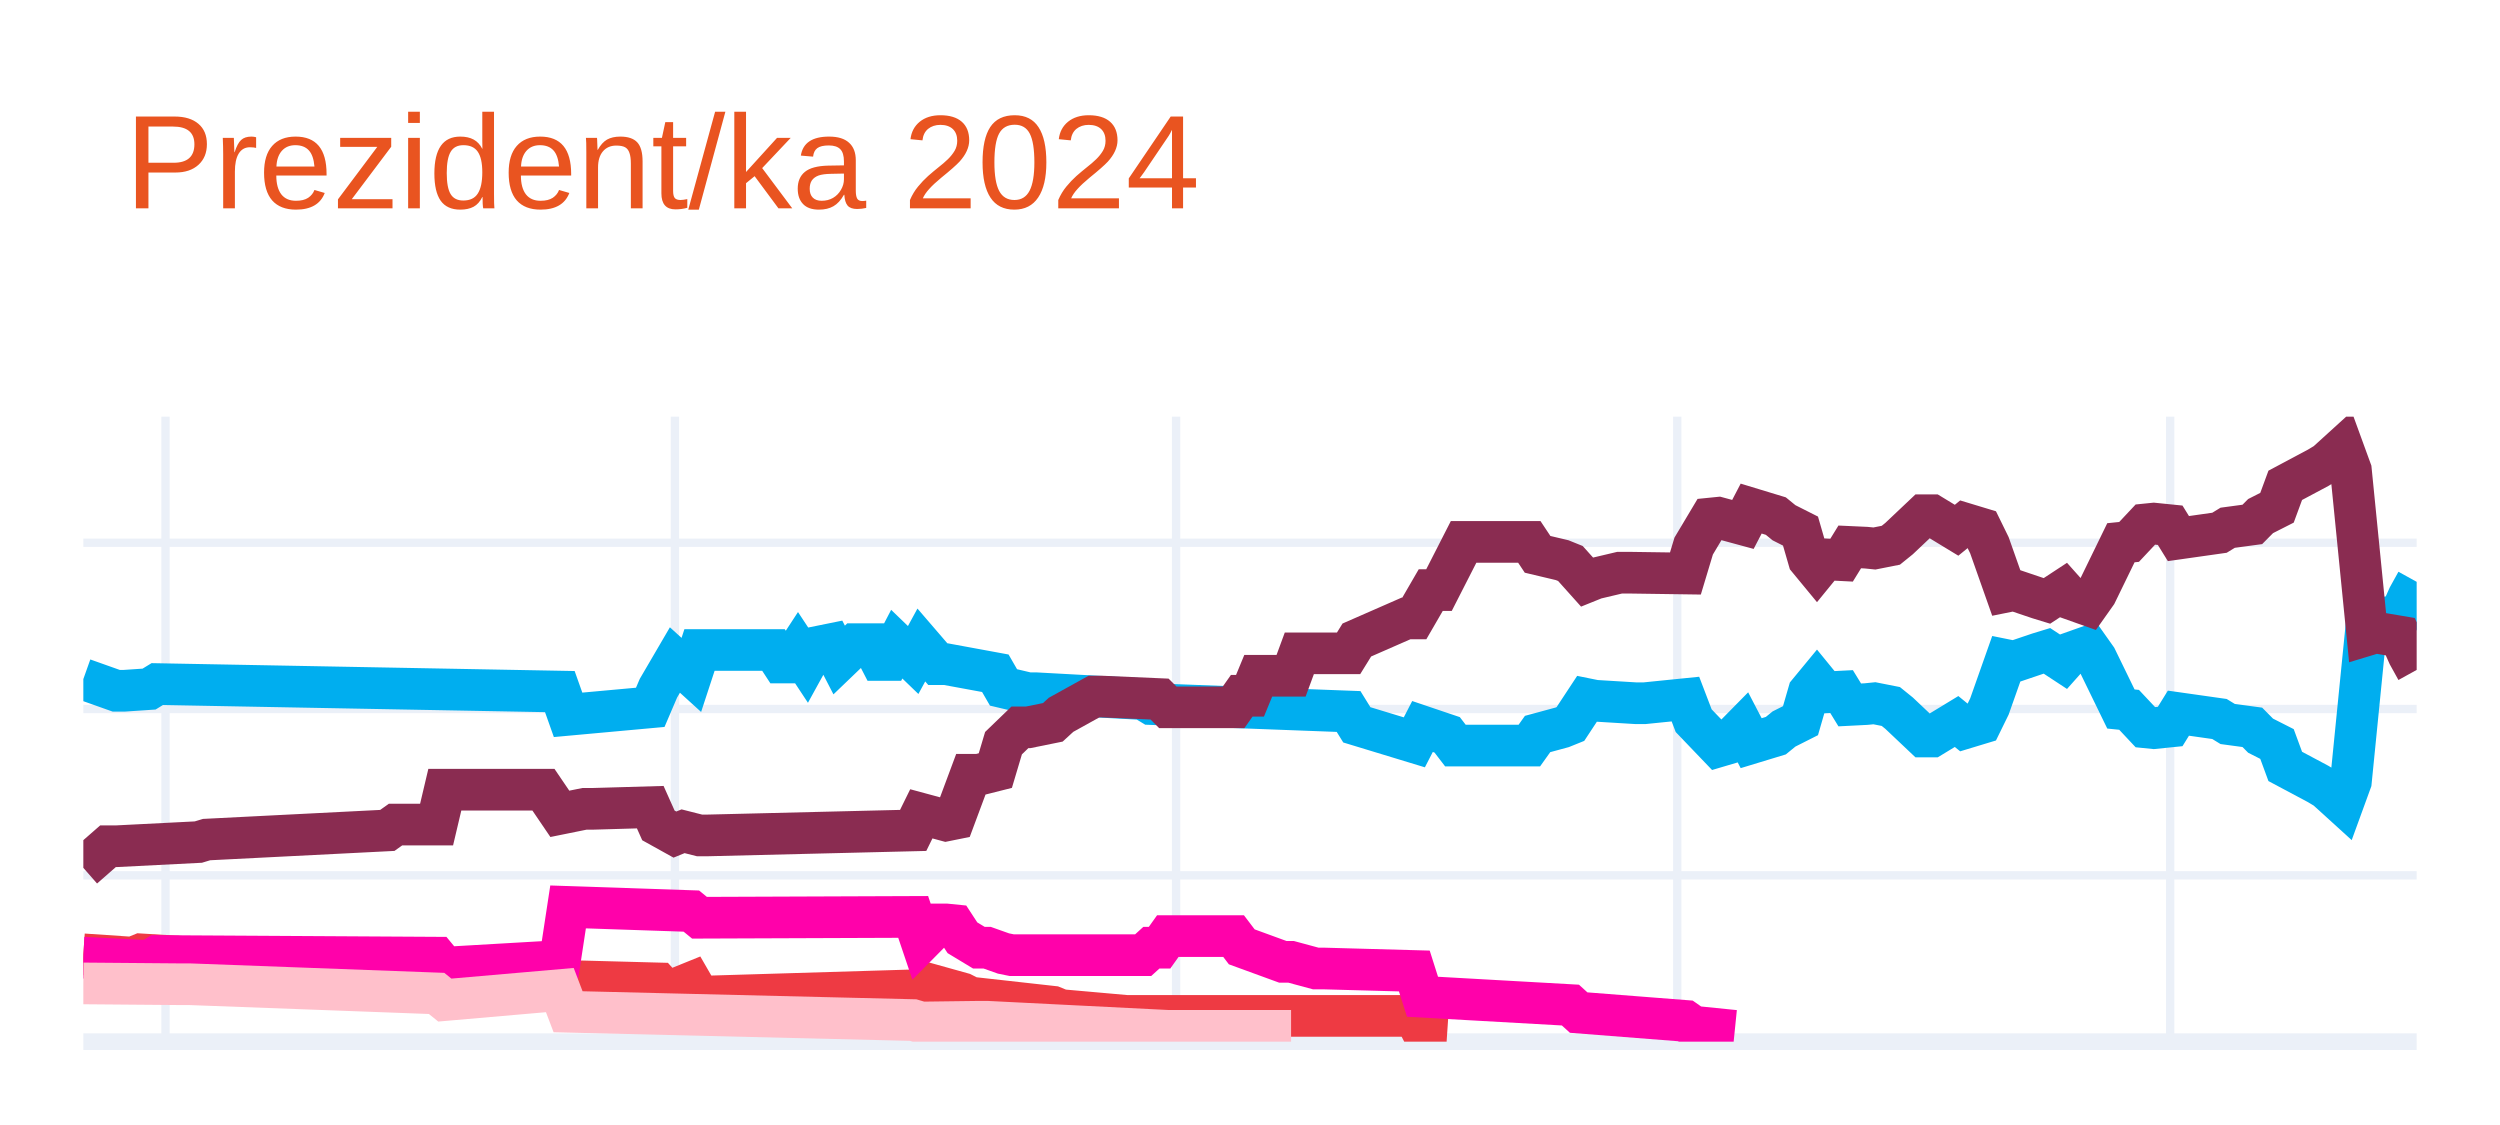
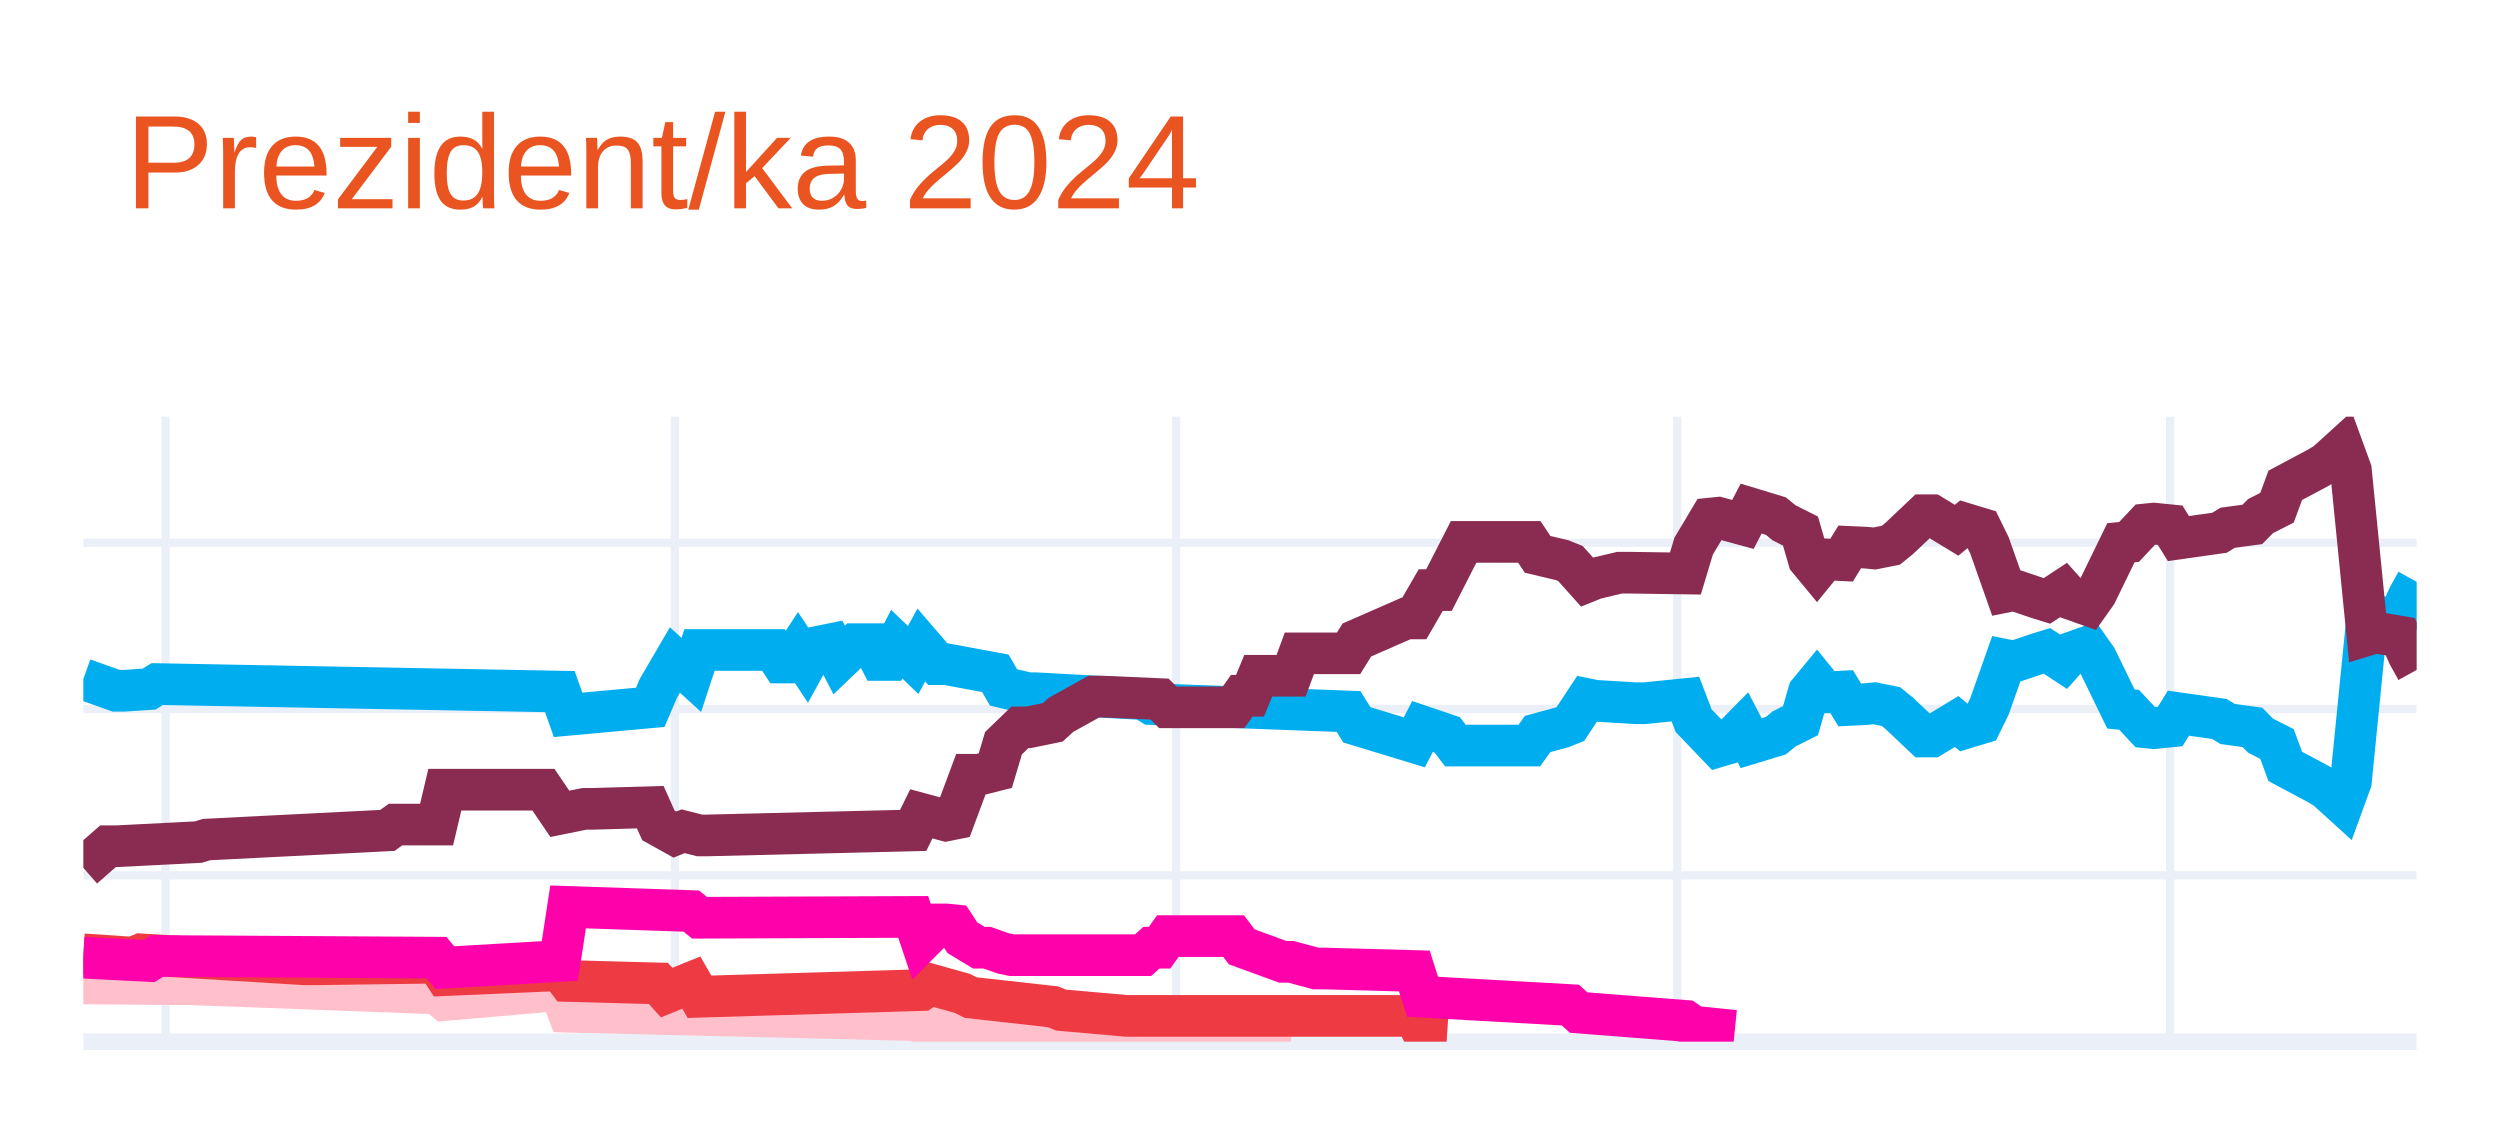
<svg xmlns="http://www.w3.org/2000/svg" class="main-svg" width="300" height="135" style="" viewBox="0 0 300 135">
  <rect x="0" y="0" width="300" height="135" style="fill: rgb(255, 255, 255); fill-opacity: 1;" />
-   <defs id="defs-769c9b">
+   <defs id="defs-6e8845">
    <g class="clips">
-       <clipPath id="clip769c9bxyplot" class="plotclip">
+       <clipPath id="clip6e8845xyplot" class="plotclip">
        <rect width="280" height="75" />
      </clipPath>
-       <clipPath class="axesclip" id="clip769c9bx">
+       <clipPath class="axesclip" id="clip6e8845x">
        <rect x="10" y="0" width="280" height="135" />
      </clipPath>
-       <clipPath class="axesclip" id="clip769c9by">
+       <clipPath class="axesclip" id="clip6e8845y">
        <rect x="0" y="50" width="300" height="75" />
      </clipPath>
-       <clipPath class="axesclip" id="clip769c9bxy">
+       <clipPath class="axesclip" id="clip6e8845xy">
        <rect x="10" y="50" width="280" height="75" />
      </clipPath>
    </g>
    <g class="gradients" />
    <g class="patterns" />
  </defs>
  <g class="bglayer" />
  <g class="layer-below">
    <g class="imagelayer" />
    <g class="shapelayer" />
  </g>
  <g class="cartesianlayer">
    <g class="subplot xy">
      <g class="layer-subplot">
        <g class="shapelayer" />
        <g class="imagelayer" />
      </g>
      <g class="minor-gridlayer">
        <g class="x" />
        <g class="y" />
      </g>
      <g class="gridlayer">
        <g class="x">
          <path class="xgrid crisp" transform="translate(19.86,0)" d="M0,50v75" style="stroke: rgb(235, 240, 248); stroke-opacity: 1; stroke-width: 1px;" />
          <path class="xgrid crisp" transform="translate(80.99,0)" d="M0,50v75" style="stroke: rgb(235, 240, 248); stroke-opacity: 1; stroke-width: 1px;" />
          <path class="xgrid crisp" transform="translate(141.13,0)" d="M0,50v75" style="stroke: rgb(235, 240, 248); stroke-opacity: 1; stroke-width: 1px;" />
          <path class="xgrid crisp" transform="translate(201.27,0)" d="M0,50v75" style="stroke: rgb(235, 240, 248); stroke-opacity: 1; stroke-width: 1px;" />
          <path class="xgrid crisp" transform="translate(260.42,0)" d="M0,50v75" style="stroke: rgb(235, 240, 248); stroke-opacity: 1; stroke-width: 1px;" />
        </g>
        <g class="y">
          <path class="ygrid crisp" transform="translate(0,105.04)" d="M10,0h280" style="stroke: rgb(235, 240, 248); stroke-opacity: 1; stroke-width: 1px;" />
          <path class="ygrid crisp" transform="translate(0,85.08)" d="M10,0h280" style="stroke: rgb(235, 240, 248); stroke-opacity: 1; stroke-width: 1px;" />
          <path class="ygrid crisp" transform="translate(0,65.13)" d="M10,0h280" style="stroke: rgb(235, 240, 248); stroke-opacity: 1; stroke-width: 1px;" />
        </g>
      </g>
      <g class="zerolinelayer">
        <path class="yzl zl crisp" transform="translate(0,125)" d="M10,0h280" style="stroke: rgb(235, 240, 248); stroke-opacity: 1; stroke-width: 2px;" />
      </g>
      <g class="layer-between">
        <g class="shapelayer" />
        <g class="imagelayer" />
      </g>
      <path class="xlines-below" />
      <path class="ylines-below" />
      <g class="overlines-below" />
      <g class="xaxislayer-below" />
      <g class="yaxislayer-below" />
      <g class="overaxes-below" />
      <g class="overplot">
-         <g class="xy" transform="translate(10,50)" clip-path="url(#clip769c9bxyplot)">
+         <g class="xy" transform="translate(10,50)" clip-path="url(#clip6e8845xyplot)">
          <g class="scatterlayer mlayer">
-             <g class="trace scatter trace51d73b" style="stroke-miterlimit: 2; opacity: 1;">
+             <g class="trace scatter tracecd11d5" style="stroke-miterlimit: 2; opacity: 1;">
              <g class="fills" />
              <g class="errorbars" />
              <g class="lines">
                <path class="js-line" d="M0,31.49L3.94,32.89L4.93,32.89L7.89,32.69L8.87,32.09L57.18,32.99L58.17,35.78L68.03,34.88L69.01,32.59L70.99,29.2L71.97,30.09L72.96,30.99L73.94,28L82.82,28L83.8,29.5L84.79,29.5L85.77,28L86.76,29.5L87.75,27.7L89.72,27.3L90.7,29.2L92.68,27.3L93.66,27.3L94.65,27.3L95.63,29.2L96.62,29.2L97.61,27.3L99.58,29.2L100.56,27.4L102.54,29.7L103.52,29.7L109.44,30.79L110.42,32.49L113.38,33.19L114.37,33.19L127.18,33.89L128.17,34.49L151.83,35.38L152.82,36.98L159.72,39.08L160.7,37.18L163.66,38.18L164.65,39.47L173.52,39.47L174.51,38.08L177.46,37.28L178.45,36.88L180.42,33.89L181.41,34.09L186.34,34.39L187.32,34.39L192.25,33.89L193.24,36.48L196.2,39.57L197.18,39.28L199.15,37.28L200.14,39.18L203.1,38.28L204.08,37.48L206.06,36.48L207.04,33.09L208.03,31.89L209.01,33.09L210.99,32.99L211.97,34.59L213.94,34.49L214.93,34.39L216.9,34.78L217.89,35.58L220.85,38.38L221.83,38.38L224.79,36.58L225.77,37.38L227.75,36.78L228.73,34.78L230.7,29.2L231.69,29.4L234.65,28.4L235.63,28.1L237.61,29.4L238.59,28.3L240.56,27.6L241.55,29L244.51,35.08L245.49,35.18L247.46,37.28L248.45,37.38L250.42,37.18L251.41,35.58L256.34,36.28L257.32,36.88L260.28,37.28L261.27,38.28L263.24,39.28L264.23,41.97L268.17,44.07L269.15,44.66L271.13,46.46L272.11,43.77L274.08,24.01L275.07,24.31L278.03,23.81L279.01,21.61L280,19.82" style="vector-effect: none; fill: none; stroke: rgb(0, 174, 239); stroke-opacity: 1; stroke-width: 5px; opacity: 1;" />
              </g>
              <g class="points" />
              <g class="text" />
            </g>
-             <g class="trace scatter trace6b5972" style="stroke-miterlimit: 2; opacity: 1;">
+             <g class="trace scatter tracef64903" style="stroke-miterlimit: 2; opacity: 1;">
              <g class="fills" />
              <g class="errorbars" />
              <g class="lines">
                <path class="js-line" d="M0,54.14L2.96,51.55L3.94,51.55L13.8,51.05L14.79,50.75L36.48,49.65L37.46,48.95L42.39,48.95L43.38,44.76L55.21,44.76L57.18,47.66L60.14,47.06L61.13,47.06L68.03,46.86L69.01,49.05L70.99,50.15L71.97,49.75L73.94,50.25L74.93,50.25L99.58,49.65L100.56,47.66L103.52,48.46L104.51,48.26L106.48,42.97L107.46,42.97L109.44,42.47L110.42,39.18L112.39,37.28L113.38,37.28L116.34,36.68L117.32,35.78L121.27,33.59L122.25,33.59L129.15,33.89L130.14,34.88L138.03,34.88L139.01,33.49L140,33.49L140.99,31.09L144.93,31.09L145.92,28.4L151.83,28.4L152.82,26.8L158.73,24.21L159.72,24.21L161.69,20.81L162.68,20.81L165.63,15.03L166.62,15.03L173.52,15.03L174.51,16.52L177.46,17.22L178.45,17.62L180.42,19.82L181.41,19.42L184.37,18.72L185.35,18.72L192.25,18.82L193.24,15.53L195.21,12.23L196.2,12.13L199.15,12.93L200.14,11.03L203.1,11.93L204.08,12.73L206.06,13.73L207.04,17.12L208.03,18.32L209.01,17.12L210.99,17.22L211.97,15.63L213.94,15.72L214.93,15.82L216.9,15.43L217.89,14.63L220.85,11.83L221.83,11.83L224.79,13.63L225.77,12.83L227.75,13.43L228.73,15.43L230.7,21.01L231.69,20.81L234.65,21.81L235.63,22.11L237.61,20.81L238.59,21.91L240.56,22.61L241.55,21.21L244.51,15.13L245.49,15.03L247.46,12.93L248.45,12.83L250.42,13.03L251.41,14.63L256.34,13.93L257.32,13.33L260.28,12.93L261.27,11.93L263.24,10.93L264.23,8.24L268.17,6.14L269.15,5.55L271.13,3.75L272.11,6.44L274.08,26.2L275.07,25.9L278.03,26.4L279.01,28.6L280,30.39" style="vector-effect: none; fill: none; stroke: rgb(138, 44, 81); stroke-opacity: 1; stroke-width: 5px; opacity: 1;" />
              </g>
              <g class="points" />
              <g class="text" />
            </g>
-             <g class="trace scatter trace5eba86" style="stroke-miterlimit: 2; opacity: 1;">
+             <g class="trace scatter traced8bb59" style="stroke-miterlimit: 2; opacity: 1;">
+               <g class="fills" />
+               <g class="errorbars" />
+               <g class="lines">
+                 <path class="js-line" d="M0,68.01L11.83,68.11L12.82,68.11L42.39,69.21L43.38,70.01L57.18,68.81L58.17,71.41L99.58,72.41L100.56,72.7L107.46,72.61L108.45,72.61L130.14,73.7L132.11,73.7L144.93,73.7" style="vector-effect: none; fill: none; stroke: rgb(255, 192, 203); stroke-opacity: 1; stroke-width: 5px; opacity: 1;" />
+               </g>
+               <g class="points" />
+               <g class="text" />
+             </g>
+             <g class="trace scatter trace3c3f74" style="stroke-miterlimit: 2; opacity: 1;">
              <g class="fills" />
              <g class="errorbars" />
              <g class="lines">
                <path class="js-line" d="M0,64.52L5.92,64.92L6.9,64.52L26.62,65.72L27.61,65.72L42.39,65.52L43.38,67.02L57.18,66.42L58.17,67.72L69.01,68.01L70,69.11L72.96,67.91L73.94,69.61L100.56,68.81L101.55,68.11L105.49,69.21L106.48,69.71L116.34,70.81L117.32,71.21L125.21,71.91L126.2,71.91L159.72,71.91L160.7,73.8L163.66,74" style="vector-effect: none; fill: none; stroke: rgb(238, 58, 67); stroke-opacity: 1; stroke-width: 5px; opacity: 1;" />
              </g>
              <g class="points" />
              <g class="text" />
            </g>
-             <g class="trace scatter tracea9b80f" style="stroke-miterlimit: 2; opacity: 1;">
+             <g class="trace scatter traced5512b" style="stroke-miterlimit: 2; opacity: 1;">
              <g class="fills" />
              <g class="errorbars" />
              <g class="lines">
                <path class="js-line" d="M0,64.92L7.89,65.32L8.87,64.72L42.39,64.92L43.38,66.12L57.18,65.32L58.17,58.83L72.96,59.33L73.94,60.13L99.58,60.03L100.56,62.93L102.54,60.93L103.52,60.93L104.51,61.03L105.49,62.53L107.46,63.72L108.45,63.72L110.42,64.42L111.41,64.62L127.18,64.62L128.17,63.72L129.15,63.72L130.14,62.33L138.03,62.33L139.01,63.62L143.94,65.42L144.93,65.42L147.89,66.22L148.87,66.22L159.72,66.52L160.7,69.61L178.45,70.61L179.44,71.51L192.25,72.51L193.24,73.2L198.17,73.7" style="vector-effect: none; fill: none; stroke: rgb(255, 1, 170); stroke-opacity: 1; stroke-width: 5px; opacity: 1;" />
-               </g>
-               <g class="points" />
-               <g class="text" />
-             </g>
-             <g class="trace scatter tracea2dad2" style="stroke-miterlimit: 2; opacity: 1;">
-               <g class="fills" />
-               <g class="errorbars" />
-               <g class="lines">
-                 <path class="js-line" d="M0,68.01L11.83,68.11L12.82,68.11L42.39,69.21L43.38,70.01L57.18,68.81L58.17,71.41L99.58,72.41L100.56,72.7L107.46,72.61L108.45,72.61L130.14,73.7L132.11,73.7L144.93,73.7" style="vector-effect: none; fill: none; stroke: rgb(255, 192, 203); stroke-opacity: 1; stroke-width: 5px; opacity: 1;" />
              </g>
              <g class="points" />
              <g class="text" />
            </g>
          </g>
        </g>
      </g>
      <path class="xlines-above crisp" d="M0,0" style="fill: none;" />
      <path class="ylines-above crisp" d="M0,0" style="fill: none;" />
      <g class="overlines-above" />
      <g class="xaxislayer-above" />
      <g class="yaxislayer-above" />
      <g class="overaxes-above" />
    </g>
  </g>
  <g class="polarlayer" />
  <g class="smithlayer" />
  <g class="ternarylayer" />
  <g class="geolayer" />
  <g class="funnelarealayer" />
  <g class="pielayer" />
  <g class="iciclelayer" />
  <g class="treemaplayer" />
  <g class="sunburstlayer" />
  <g class="glimages" />
-   <defs id="topdefs-769c9b">
+   <defs id="topdefs-6e8845">
    <g class="clips" />
  </defs>
  <g class="layer-above">
    <g class="imagelayer" />
    <g class="shapelayer" />
  </g>
  <g class="infolayer">
    <g class="g-gtitle">
      <text class="gtitle" x="15" y="25" text-anchor="start" dy="0em" style="opacity: 1; font-family: Ubuntu, verdana, arial, sans-serif; font-size: 16px; fill: rgb(233, 84, 32); fill-opacity: 1; white-space: pre;">Prezident/ka 2024</text>
    </g>
    <g class="g-xtitle" />
    <g class="g-ytitle" />
  </g>
</svg>
